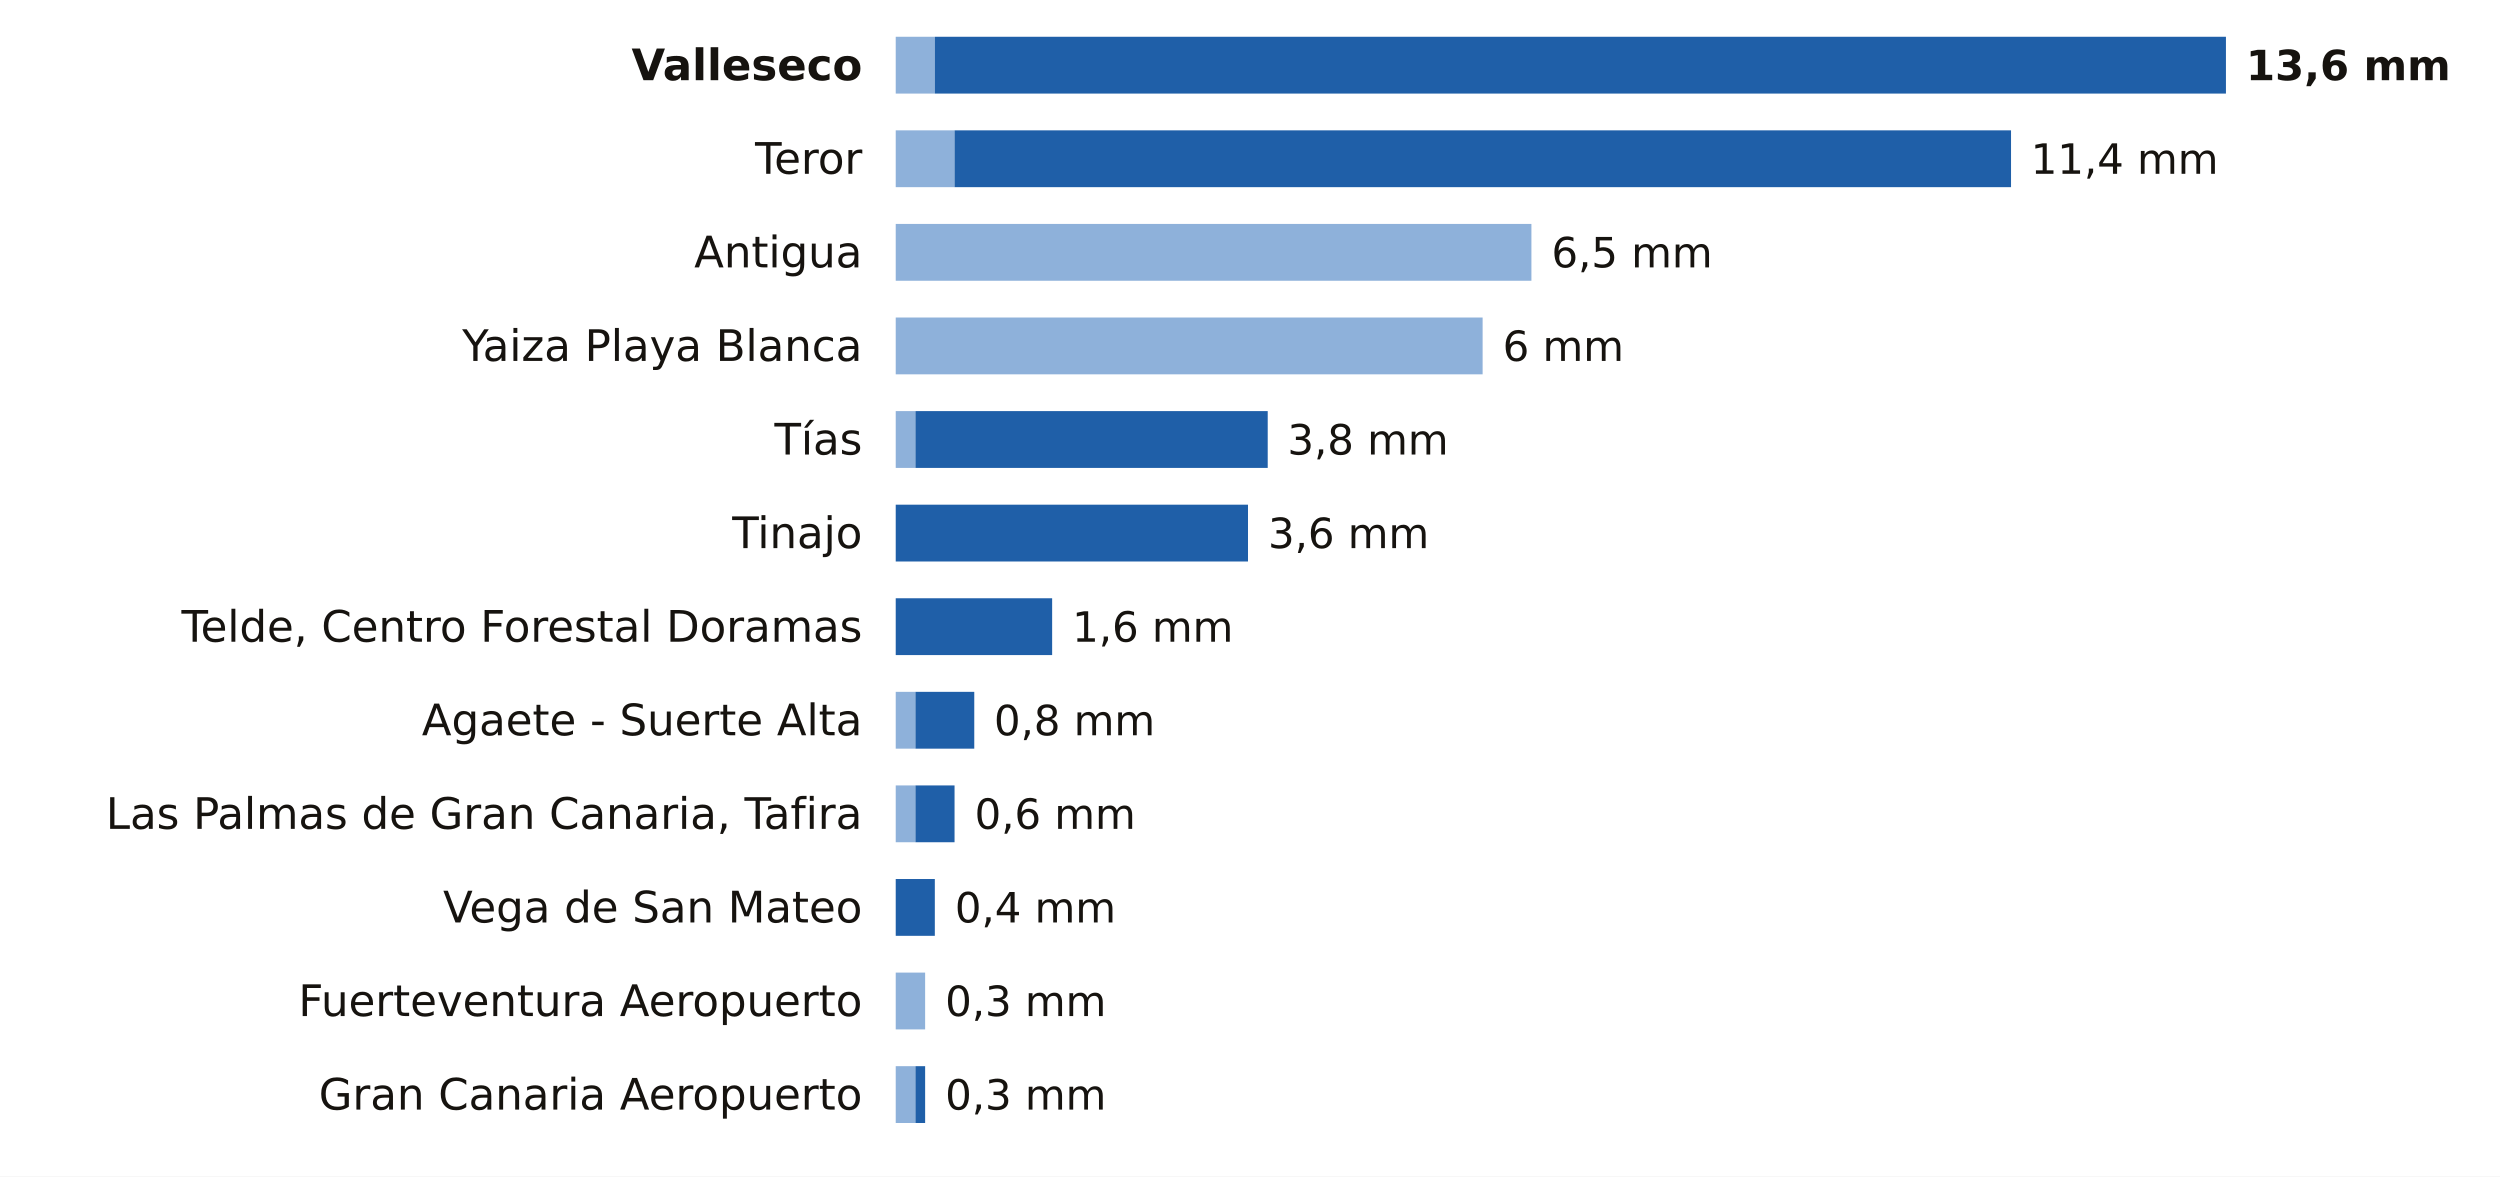
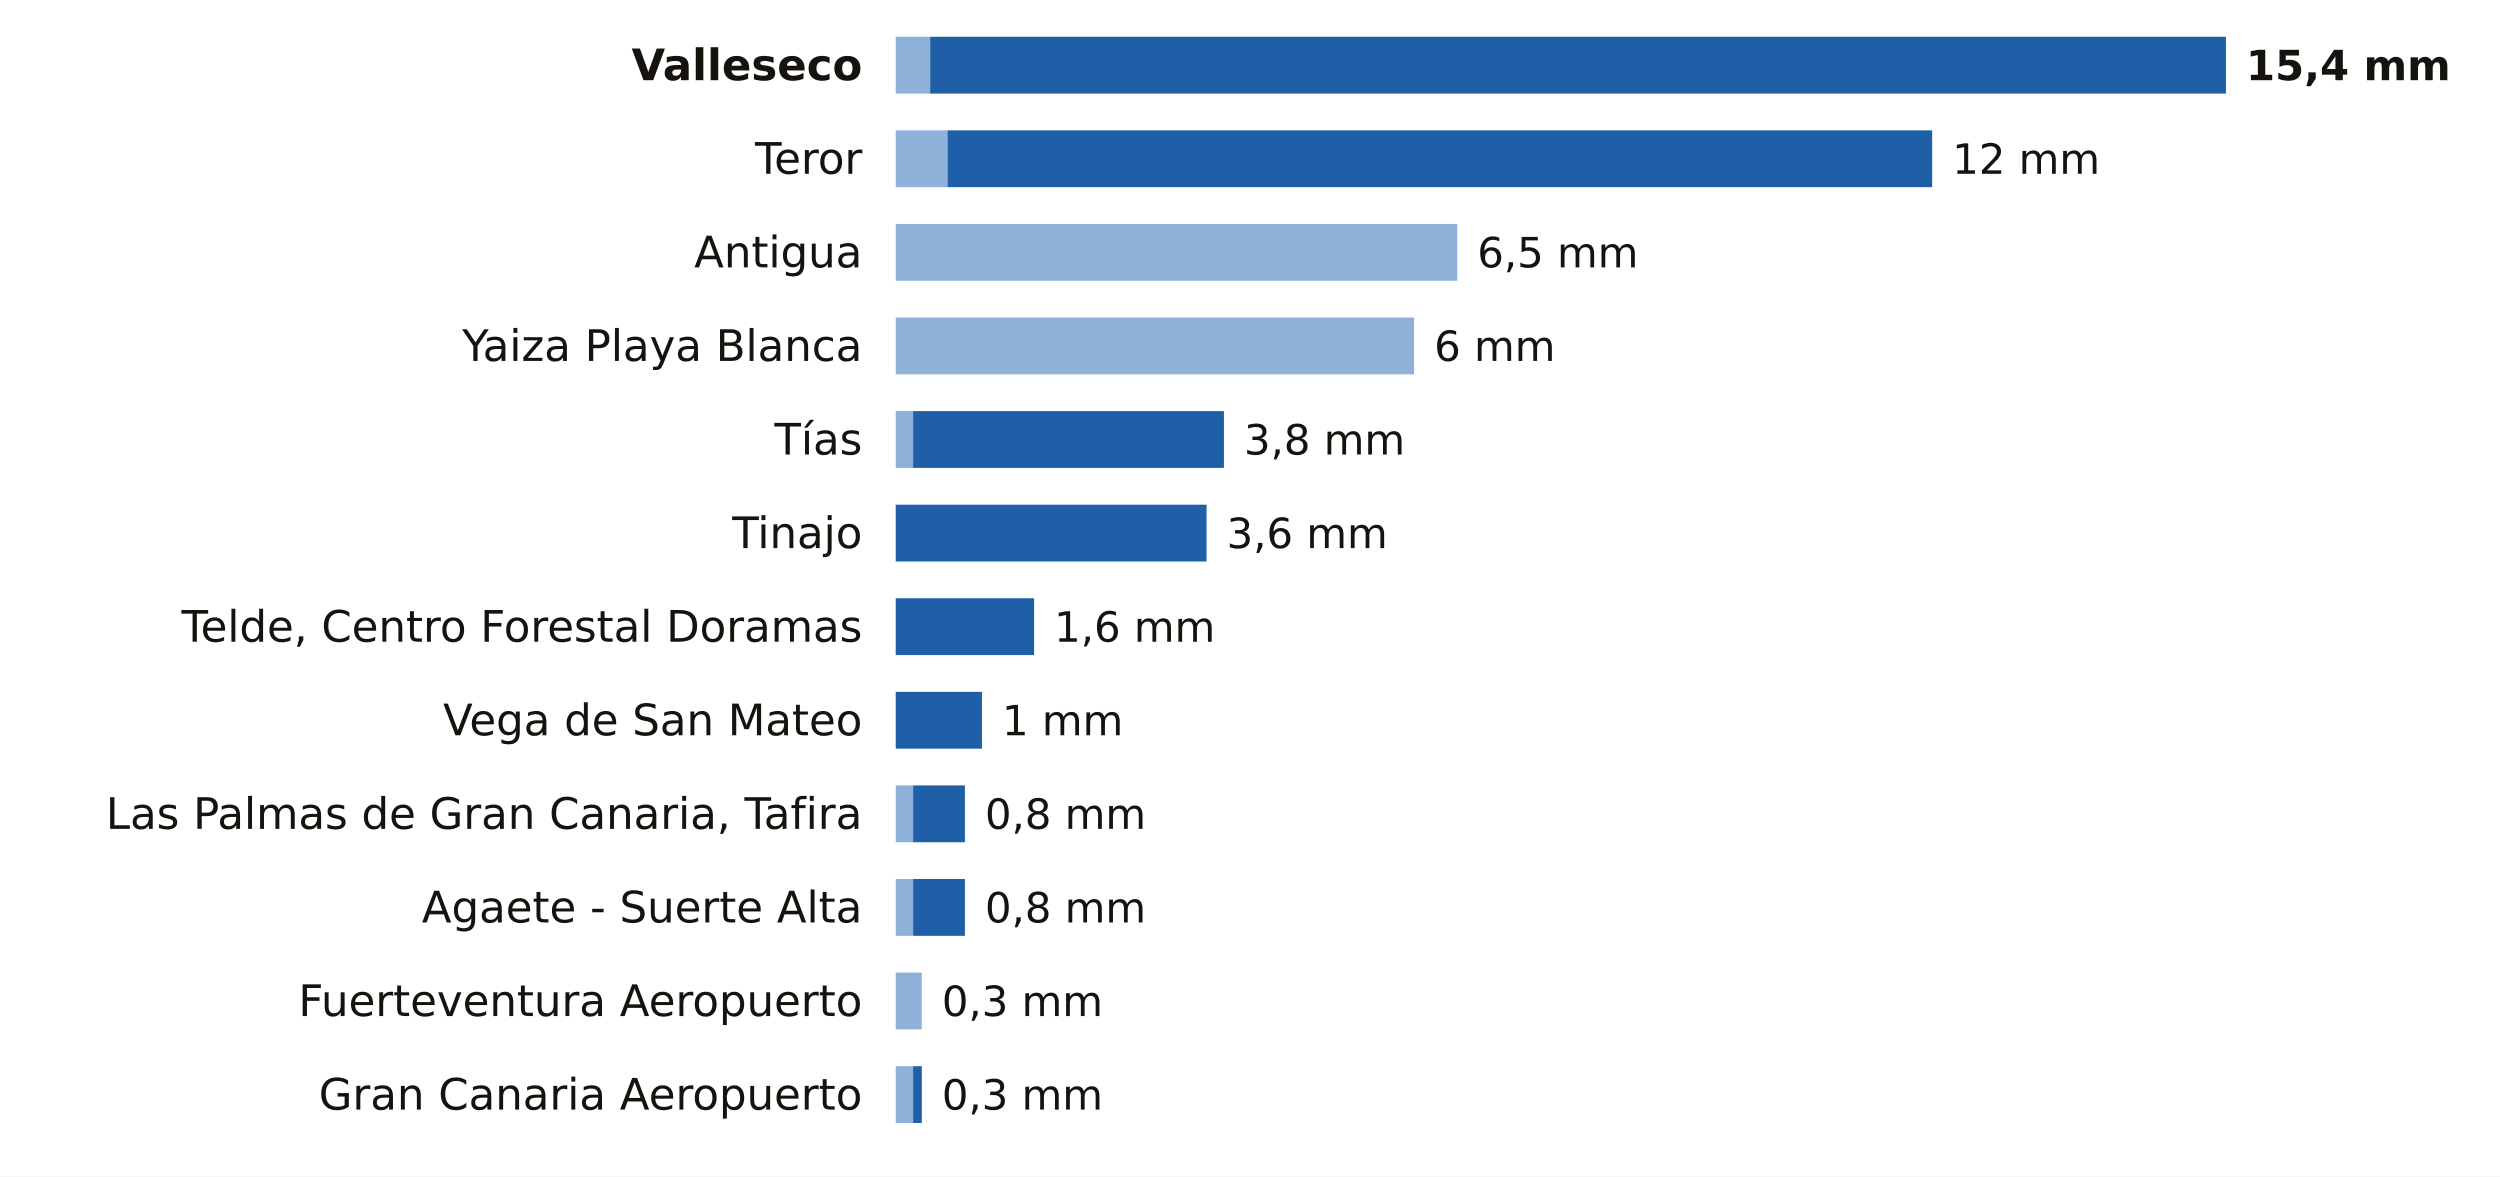
<svg xmlns="http://www.w3.org/2000/svg" viewBox="0 0 748 352" width="748" height="352" role="img" aria-label="La lluvia de los últimos 7 días en las estaciones de AEMET de Las Palmas">
  <rect width="748" height="352" fill="#FFFFFF" />
  <text x="258.0" y="24.0" font-size="13" fill="#16130F" text-anchor="end" font-weight="600" font-family="Public Sans, DejaVu Sans, Arial, sans-serif">Valleseco</text>
-   <rect x="268" y="11" width="11.7" height="17" fill="#8EB1DA" />
-   <rect x="279.7" y="11" width="386.3" height="17" fill="#1F5FA8" />
-   <text x="672.0" y="24.0" font-size="12.5" fill="#16130F" text-anchor="start" font-weight="700" font-family="Public Sans, DejaVu Sans, Arial, sans-serif">13,6 mm</text>
+   <rect x="268" y="11" width="10.3" height="17" fill="#8EB1DA" />
+   <rect x="278.3" y="11" width="387.7" height="17" fill="#1F5FA8" />
+   <text x="672.0" y="24.0" font-size="12.5" fill="#16130F" text-anchor="start" font-weight="700" font-family="Public Sans, DejaVu Sans, Arial, sans-serif">15,4 mm</text>
  <text x="258.0" y="52.0" font-size="13" fill="#16130F" text-anchor="end" font-weight="400" font-family="Public Sans, DejaVu Sans, Arial, sans-serif">Teror</text>
-   <rect x="268" y="39" width="17.6" height="17" fill="#8EB1DA" />
-   <rect x="285.6" y="39" width="316.1" height="17" fill="#1F5FA8" />
-   <text x="607.6" y="52.0" font-size="12.5" fill="#16130F" text-anchor="start" font-weight="500" font-family="Public Sans, DejaVu Sans, Arial, sans-serif">11,4 mm</text>
+   <rect x="268" y="39" width="15.5" height="17" fill="#8EB1DA" />
+   <rect x="283.5" y="39" width="294.6" height="17" fill="#1F5FA8" />
+   <text x="584.1" y="52.0" font-size="12.5" fill="#16130F" text-anchor="start" font-weight="500" font-family="Public Sans, DejaVu Sans, Arial, sans-serif">12 mm</text>
  <text x="258.0" y="80.0" font-size="13" fill="#16130F" text-anchor="end" font-weight="400" font-family="Public Sans, DejaVu Sans, Arial, sans-serif">Antigua</text>
-   <rect x="268" y="67" width="190.2" height="17" fill="#8EB1DA" />
-   <text x="464.2" y="80.0" font-size="12.5" fill="#16130F" text-anchor="start" font-weight="500" font-family="Public Sans, DejaVu Sans, Arial, sans-serif">6,5 mm</text>
+   <rect x="268" y="67" width="168.0" height="17" fill="#8EB1DA" />
+   <text x="442.0" y="80.0" font-size="12.5" fill="#16130F" text-anchor="start" font-weight="500" font-family="Public Sans, DejaVu Sans, Arial, sans-serif">6,5 mm</text>
  <text x="258.0" y="108.0" font-size="13" fill="#16130F" text-anchor="end" font-weight="400" font-family="Public Sans, DejaVu Sans, Arial, sans-serif">Yaiza Playa Blanca</text>
-   <rect x="268" y="95" width="175.6" height="17" fill="#8EB1DA" />
-   <text x="449.6" y="108.0" font-size="12.5" fill="#16130F" text-anchor="start" font-weight="500" font-family="Public Sans, DejaVu Sans, Arial, sans-serif">6 mm</text>
+   <rect x="268" y="95" width="155.1" height="17" fill="#8EB1DA" />
+   <text x="429.1" y="108.0" font-size="12.5" fill="#16130F" text-anchor="start" font-weight="500" font-family="Public Sans, DejaVu Sans, Arial, sans-serif">6 mm</text>
  <text x="258.0" y="136.0" font-size="13" fill="#16130F" text-anchor="end" font-weight="400" font-family="Public Sans, DejaVu Sans, Arial, sans-serif">Tías</text>
-   <rect x="268" y="123" width="5.9" height="17" fill="#8EB1DA" />
-   <rect x="273.9" y="123" width="105.4" height="17" fill="#1F5FA8" />
-   <text x="385.2" y="136.0" font-size="12.5" fill="#16130F" text-anchor="start" font-weight="500" font-family="Public Sans, DejaVu Sans, Arial, sans-serif">3,8 mm</text>
+   <rect x="268" y="123" width="5.2" height="17" fill="#8EB1DA" />
+   <rect x="273.2" y="123" width="93.0" height="17" fill="#1F5FA8" />
+   <text x="372.2" y="136.0" font-size="12.5" fill="#16130F" text-anchor="start" font-weight="500" font-family="Public Sans, DejaVu Sans, Arial, sans-serif">3,8 mm</text>
  <text x="258.0" y="164.0" font-size="13" fill="#16130F" text-anchor="end" font-weight="400" font-family="Public Sans, DejaVu Sans, Arial, sans-serif">Tinajo</text>
-   <rect x="268.0" y="151" width="105.4" height="17" fill="#1F5FA8" />
-   <text x="379.4" y="164.0" font-size="12.5" fill="#16130F" text-anchor="start" font-weight="500" font-family="Public Sans, DejaVu Sans, Arial, sans-serif">3,6 mm</text>
+   <rect x="268.0" y="151" width="93.0" height="17" fill="#1F5FA8" />
+   <text x="367.0" y="164.0" font-size="12.5" fill="#16130F" text-anchor="start" font-weight="500" font-family="Public Sans, DejaVu Sans, Arial, sans-serif">3,6 mm</text>
  <text x="258.0" y="192.0" font-size="13" fill="#16130F" text-anchor="end" font-weight="400" font-family="Public Sans, DejaVu Sans, Arial, sans-serif">Telde, Centro Forestal Doramas</text>
-   <rect x="268.0" y="179" width="46.8" height="17" fill="#1F5FA8" />
-   <text x="320.8" y="192.0" font-size="12.5" fill="#16130F" text-anchor="start" font-weight="500" font-family="Public Sans, DejaVu Sans, Arial, sans-serif">1,6 mm</text>
-   <text x="258.0" y="220.0" font-size="13" fill="#16130F" text-anchor="end" font-weight="400" font-family="Public Sans, DejaVu Sans, Arial, sans-serif">Agaete - Suerte Alta</text>
-   <rect x="268" y="207" width="5.9" height="17" fill="#8EB1DA" />
-   <rect x="273.9" y="207" width="17.6" height="17" fill="#1F5FA8" />
-   <text x="297.4" y="220.0" font-size="12.5" fill="#16130F" text-anchor="start" font-weight="500" font-family="Public Sans, DejaVu Sans, Arial, sans-serif">0,8 mm</text>
+   <rect x="268.0" y="179" width="41.4" height="17" fill="#1F5FA8" />
+   <text x="315.4" y="192.0" font-size="12.5" fill="#16130F" text-anchor="start" font-weight="500" font-family="Public Sans, DejaVu Sans, Arial, sans-serif">1,6 mm</text>
+   <text x="258.0" y="220.0" font-size="13" fill="#16130F" text-anchor="end" font-weight="400" font-family="Public Sans, DejaVu Sans, Arial, sans-serif">Vega de San Mateo</text>
+   <rect x="268.0" y="207" width="25.8" height="17" fill="#1F5FA8" />
+   <text x="299.8" y="220.0" font-size="12.5" fill="#16130F" text-anchor="start" font-weight="500" font-family="Public Sans, DejaVu Sans, Arial, sans-serif">1 mm</text>
  <text x="258.0" y="248.0" font-size="13" fill="#16130F" text-anchor="end" font-weight="400" font-family="Public Sans, DejaVu Sans, Arial, sans-serif">Las Palmas de Gran Canaria, Tafira</text>
-   <rect x="268" y="235" width="5.9" height="17" fill="#8EB1DA" />
-   <rect x="273.9" y="235" width="11.7" height="17" fill="#1F5FA8" />
-   <text x="291.6" y="248.0" font-size="12.5" fill="#16130F" text-anchor="start" font-weight="500" font-family="Public Sans, DejaVu Sans, Arial, sans-serif">0,6 mm</text>
-   <text x="258.0" y="276.0" font-size="13" fill="#16130F" text-anchor="end" font-weight="400" font-family="Public Sans, DejaVu Sans, Arial, sans-serif">Vega de San Mateo</text>
-   <rect x="268.0" y="263" width="11.7" height="17" fill="#1F5FA8" />
-   <text x="285.7" y="276.0" font-size="12.5" fill="#16130F" text-anchor="start" font-weight="500" font-family="Public Sans, DejaVu Sans, Arial, sans-serif">0,4 mm</text>
+   <rect x="268" y="235" width="5.2" height="17" fill="#8EB1DA" />
+   <rect x="273.2" y="235" width="15.5" height="17" fill="#1F5FA8" />
+   <text x="294.7" y="248.0" font-size="12.5" fill="#16130F" text-anchor="start" font-weight="500" font-family="Public Sans, DejaVu Sans, Arial, sans-serif">0,8 mm</text>
+   <text x="258.0" y="276.0" font-size="13" fill="#16130F" text-anchor="end" font-weight="400" font-family="Public Sans, DejaVu Sans, Arial, sans-serif">Agaete - Suerte Alta</text>
+   <rect x="268" y="263" width="5.2" height="17" fill="#8EB1DA" />
+   <rect x="273.2" y="263" width="15.5" height="17" fill="#1F5FA8" />
+   <text x="294.7" y="276.0" font-size="12.5" fill="#16130F" text-anchor="start" font-weight="500" font-family="Public Sans, DejaVu Sans, Arial, sans-serif">0,8 mm</text>
  <text x="258.0" y="304.0" font-size="13" fill="#16130F" text-anchor="end" font-weight="400" font-family="Public Sans, DejaVu Sans, Arial, sans-serif">Fuerteventura Aeropuerto</text>
-   <rect x="268" y="291" width="8.8" height="17" fill="#8EB1DA" />
-   <text x="282.8" y="304.0" font-size="12.5" fill="#16130F" text-anchor="start" font-weight="500" font-family="Public Sans, DejaVu Sans, Arial, sans-serif">0,3 mm</text>
+   <rect x="268" y="291" width="7.8" height="17" fill="#8EB1DA" />
+   <text x="281.8" y="304.0" font-size="12.5" fill="#16130F" text-anchor="start" font-weight="500" font-family="Public Sans, DejaVu Sans, Arial, sans-serif">0,3 mm</text>
  <text x="258.0" y="332.0" font-size="13" fill="#16130F" text-anchor="end" font-weight="400" font-family="Public Sans, DejaVu Sans, Arial, sans-serif">Gran Canaria Aeropuerto</text>
-   <rect x="268" y="319" width="5.9" height="17" fill="#8EB1DA" />
-   <rect x="273.9" y="319" width="2.9" height="17" fill="#1F5FA8" />
-   <text x="282.8" y="332.0" font-size="12.5" fill="#16130F" text-anchor="start" font-weight="500" font-family="Public Sans, DejaVu Sans, Arial, sans-serif">0,3 mm</text>
+   <rect x="268" y="319" width="5.2" height="17" fill="#8EB1DA" />
+   <rect x="273.2" y="319" width="2.6" height="17" fill="#1F5FA8" />
+   <text x="281.8" y="332.0" font-size="12.5" fill="#16130F" text-anchor="start" font-weight="500" font-family="Public Sans, DejaVu Sans, Arial, sans-serif">0,3 mm</text>
</svg>
